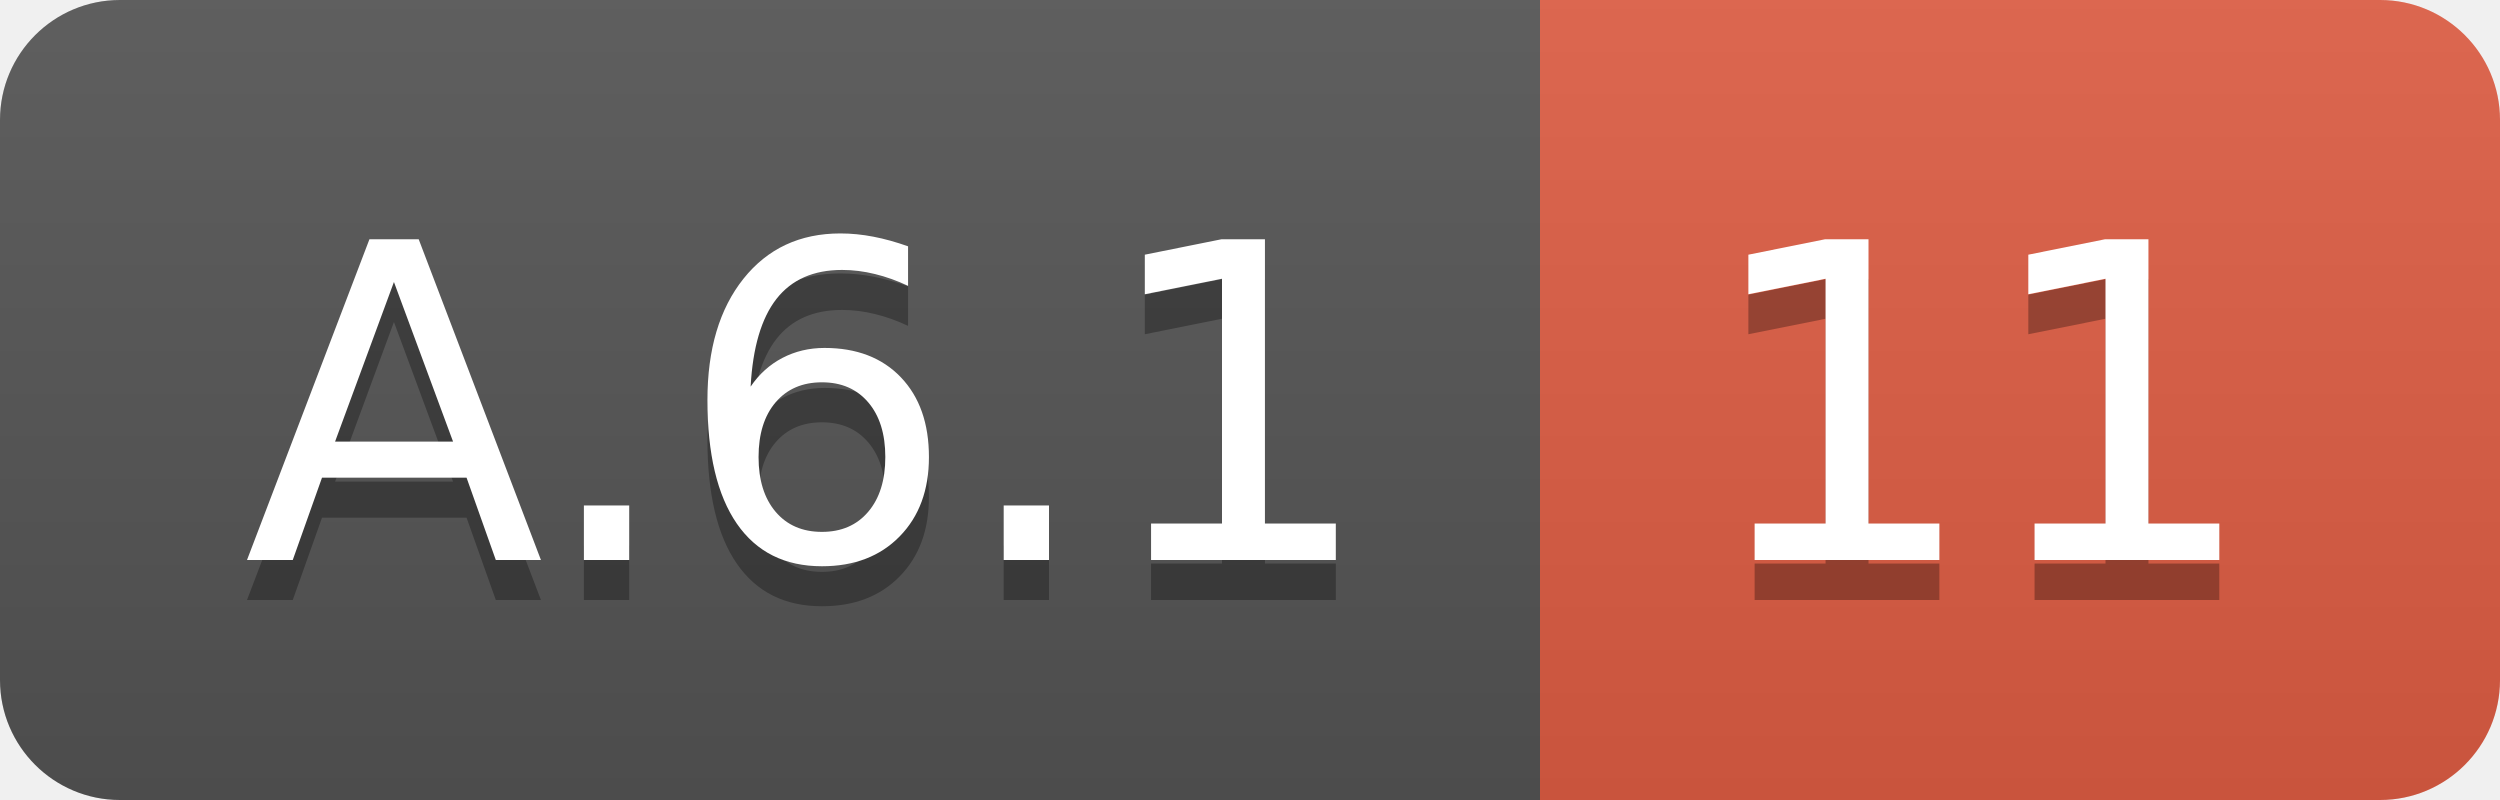
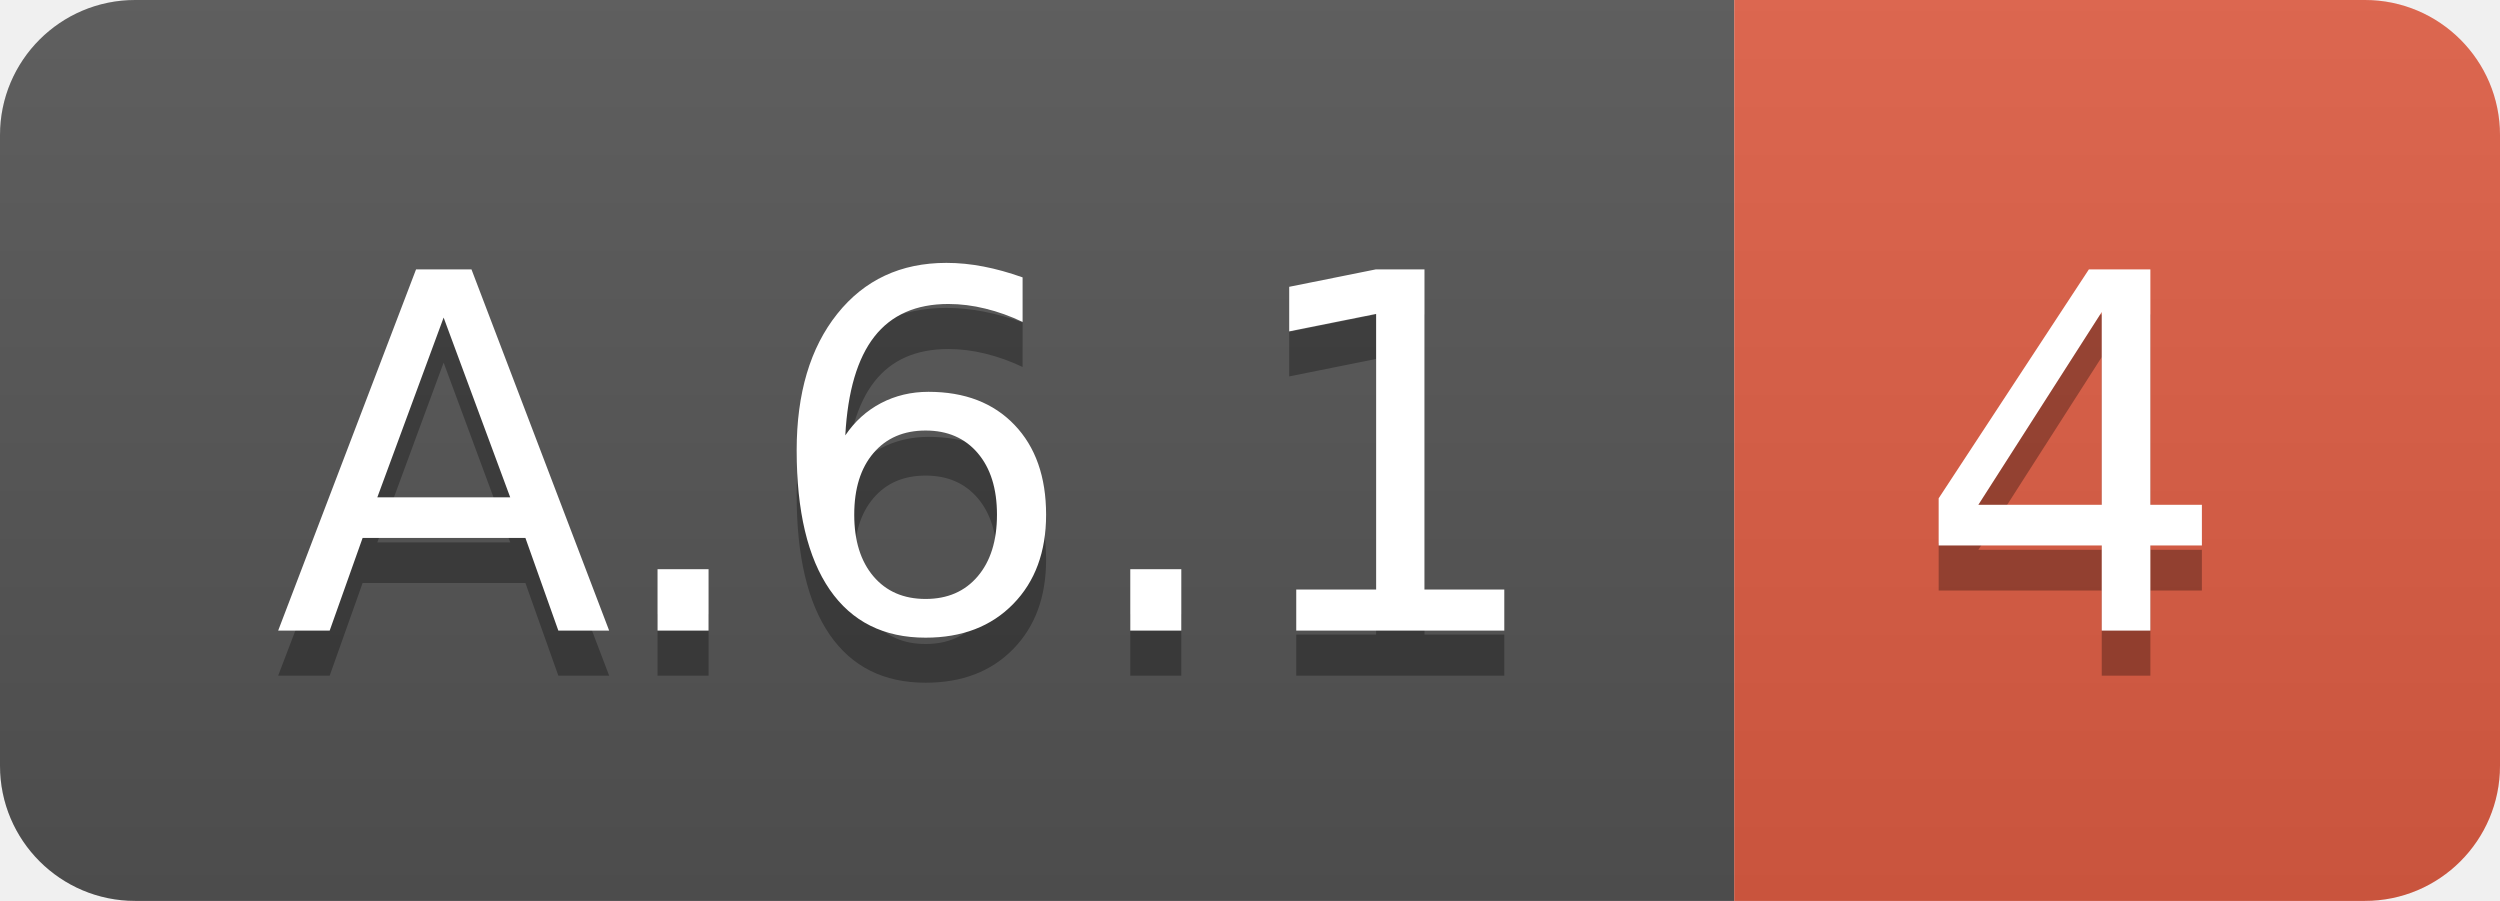
- <svg xmlns="http://www.w3.org/2000/svg" width="62.5" height="20">
+ <svg xmlns="http://www.w3.org/2000/svg" width="55.5" height="20">
  <linearGradient id="smooth" x2="0" y2="100%">
    <stop offset="0" stop-color="#bbb" stop-opacity=".1" />
    <stop offset="1" stop-opacity=".1" />
  </linearGradient>
  <clipPath id="round">
-     <rect width="62.5" height="20" rx="3" fill="#fff" />
+     <rect width="55.5" height="20" rx="3" fill="#fff" />
  </clipPath>
  <g clip-path="url(#round)">
    <rect width="38.5" height="20" fill="#555" />
-     <rect x="38.5" width="24.0" height="20" fill="#e05d44" />
-     <rect width="62.5" height="20" fill="url(#smooth)" />
+     <rect x="38.5" width="17.0" height="20" fill="#e05d44" />
+     <rect width="55.5" height="20" fill="url(#smooth)" />
  </g>
  <g fill="#fff" text-anchor="middle" font-family="DejaVu Sans,Verdana,Geneva,sans-serif" font-size="110">
    <text x="202.5" y="150" fill="#010101" fill-opacity=".3" transform="scale(0.1)" textLength="285.0" lengthAdjust="spacing">A.6.1</text>
    <text x="202.5" y="140" transform="scale(0.1)" textLength="285.0" lengthAdjust="spacing">A.6.1</text>
-     <text x="495.0" y="150" fill="#010101" fill-opacity=".3" transform="scale(0.1)" textLength="140.0" lengthAdjust="spacing">11</text>
-     <text x="495.0" y="140" transform="scale(0.1)" textLength="140.0" lengthAdjust="spacing">11</text>
+     <text x="460.0" y="150" fill="#010101" fill-opacity=".3" transform="scale(0.1)" textLength="70.0" lengthAdjust="spacing">4</text>
+     <text x="460.0" y="140" transform="scale(0.1)" textLength="70.0" lengthAdjust="spacing">4</text>
  </g>
</svg>
